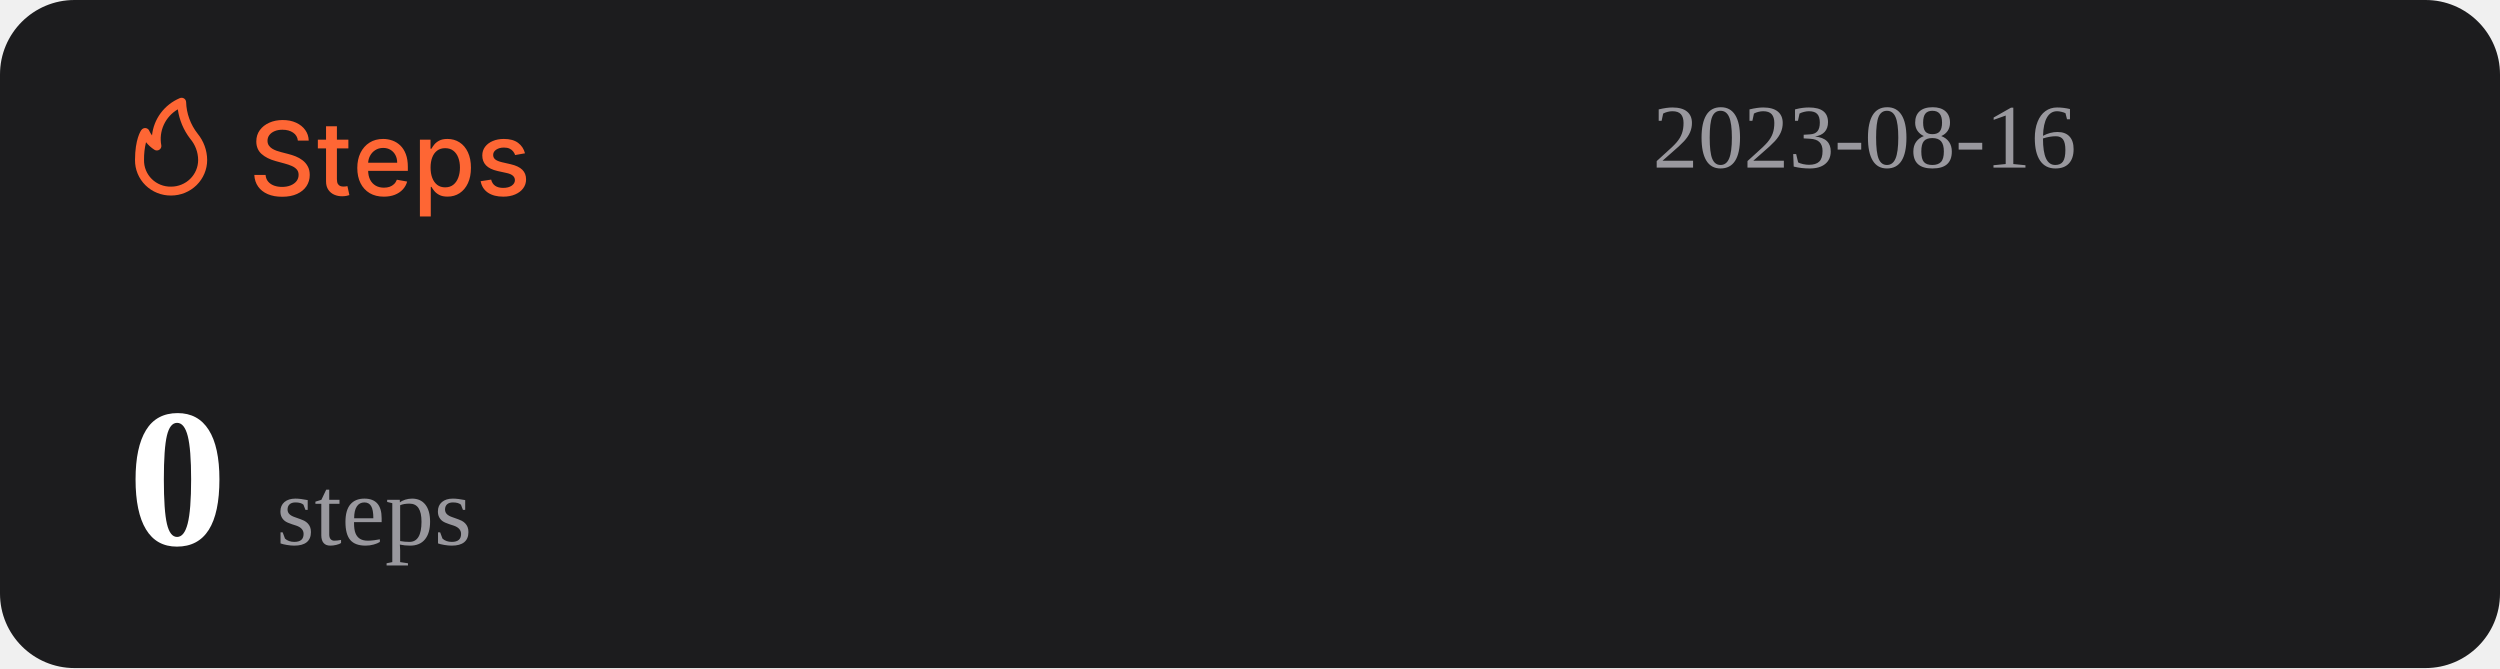
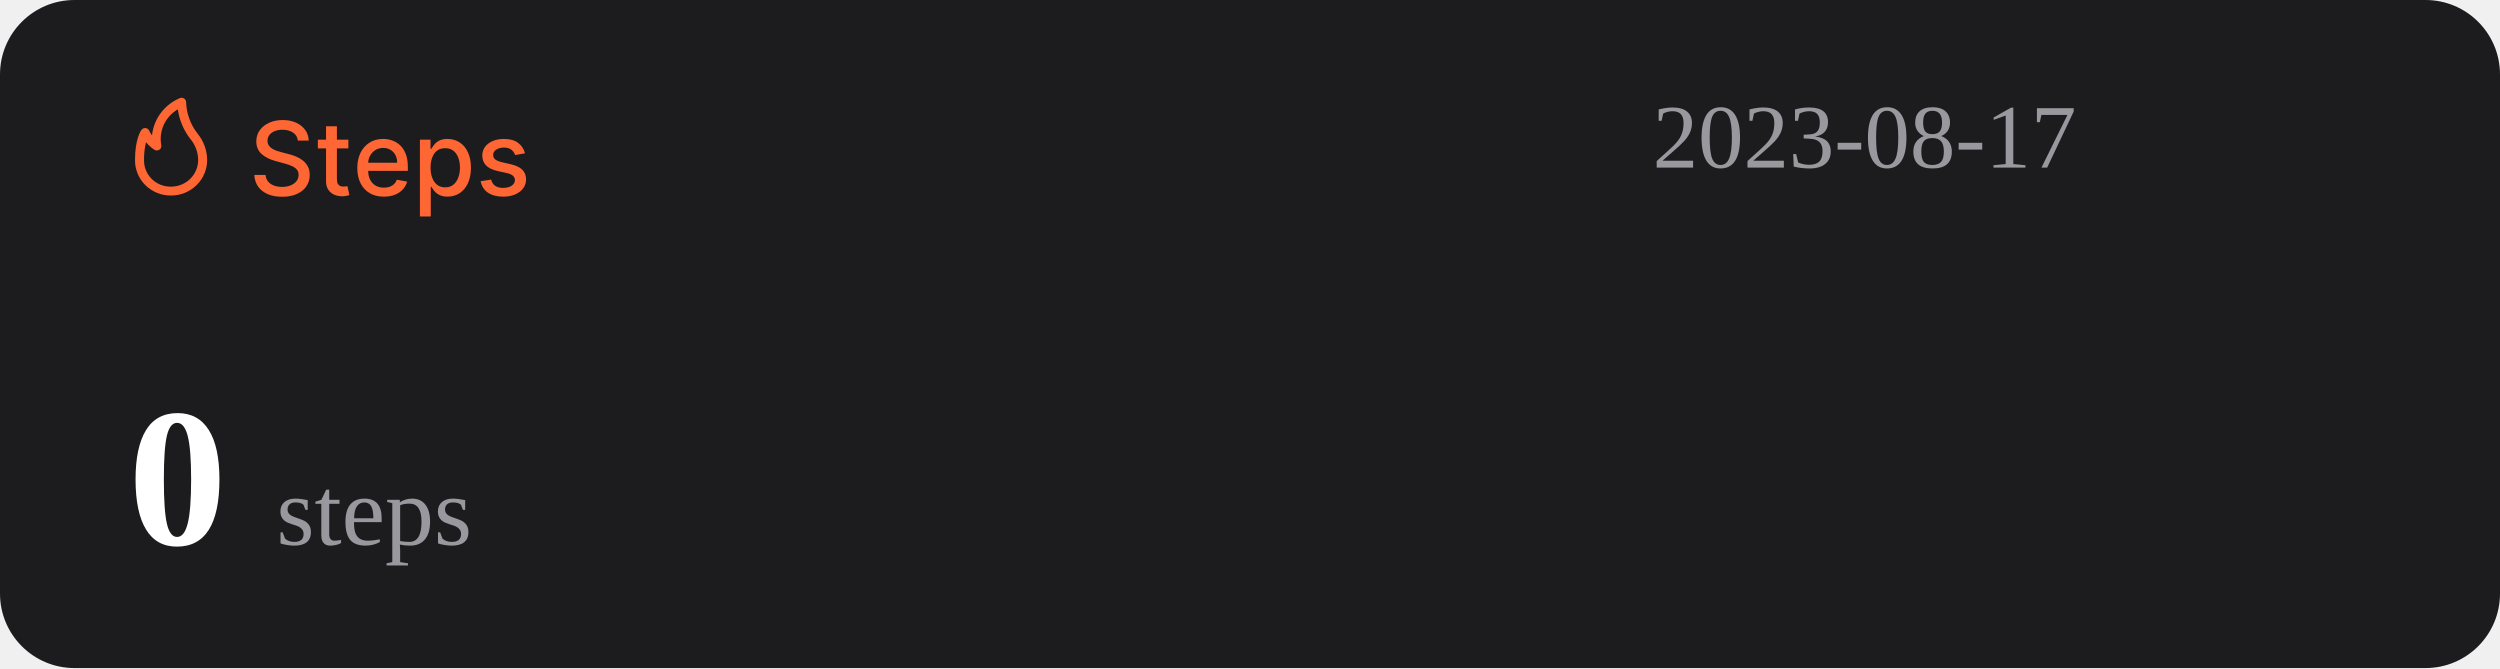
<svg xmlns="http://www.w3.org/2000/svg" width="1074" height="287" viewBox="0 0 1074 287" fill="none">
  <rect width="1074" height="287" rx="32" fill="#1C1C1E" />
  <path d="M127.969 60.406C127.802 58.927 127.115 57.781 125.906 56.969C124.698 56.146 123.177 55.734 121.344 55.734C120.031 55.734 118.896 55.943 117.938 56.359C116.979 56.766 116.234 57.328 115.703 58.047C115.182 58.755 114.922 59.562 114.922 60.469C114.922 61.229 115.099 61.885 115.453 62.438C115.818 62.99 116.292 63.453 116.875 63.828C117.469 64.193 118.104 64.5 118.781 64.75C119.458 64.99 120.109 65.188 120.734 65.344L123.859 66.156C124.88 66.406 125.927 66.745 127 67.172C128.073 67.599 129.068 68.162 129.984 68.859C130.901 69.557 131.641 70.422 132.203 71.453C132.776 72.484 133.063 73.719 133.063 75.156C133.063 76.969 132.594 78.578 131.656 79.984C130.729 81.391 129.38 82.5 127.609 83.312C125.849 84.125 123.719 84.531 121.219 84.531C118.823 84.531 116.75 84.151 115 83.391C113.25 82.63 111.88 81.552 110.891 80.156C109.901 78.75 109.354 77.083 109.25 75.156H114.094C114.188 76.312 114.563 77.276 115.219 78.047C115.885 78.807 116.734 79.375 117.766 79.75C118.807 80.115 119.948 80.297 121.188 80.297C122.552 80.297 123.766 80.083 124.828 79.656C125.901 79.219 126.745 78.615 127.359 77.844C127.974 77.062 128.281 76.151 128.281 75.109C128.281 74.162 128.01 73.385 127.469 72.781C126.938 72.177 126.214 71.677 125.297 71.281C124.391 70.885 123.365 70.537 122.219 70.234L118.438 69.203C115.875 68.505 113.844 67.479 112.344 66.125C110.854 64.771 110.109 62.979 110.109 60.75C110.109 58.906 110.609 57.297 111.609 55.922C112.609 54.547 113.964 53.479 115.672 52.719C117.38 51.948 119.307 51.562 121.453 51.562C123.62 51.562 125.531 51.943 127.188 52.703C128.854 53.464 130.167 54.51 131.125 55.844C132.083 57.167 132.583 58.688 132.625 60.406H127.969ZM149.66 60V63.75H136.551V60H149.66ZM140.066 54.25H144.738V76.953C144.738 77.859 144.874 78.542 145.145 79C145.415 79.448 145.764 79.755 146.191 79.922C146.629 80.078 147.103 80.156 147.613 80.156C147.988 80.156 148.316 80.13 148.598 80.078C148.879 80.026 149.098 79.984 149.254 79.953L150.098 83.812C149.827 83.917 149.441 84.021 148.941 84.125C148.441 84.24 147.816 84.302 147.066 84.312C145.837 84.333 144.691 84.115 143.629 83.656C142.566 83.198 141.707 82.49 141.051 81.531C140.395 80.573 140.066 79.37 140.066 77.922V54.25ZM164.914 84.484C162.549 84.484 160.513 83.979 158.805 82.969C157.107 81.948 155.794 80.516 154.867 78.672C153.951 76.818 153.492 74.646 153.492 72.156C153.492 69.698 153.951 67.531 154.867 65.656C155.794 63.781 157.086 62.318 158.742 61.266C160.409 60.214 162.357 59.688 164.586 59.688C165.94 59.688 167.253 59.911 168.523 60.359C169.794 60.807 170.935 61.51 171.945 62.469C172.956 63.427 173.753 64.672 174.336 66.203C174.919 67.724 175.211 69.573 175.211 71.75V73.406H156.133V69.906H170.633C170.633 68.677 170.383 67.588 169.883 66.641C169.383 65.682 168.68 64.927 167.773 64.375C166.878 63.823 165.826 63.547 164.617 63.547C163.305 63.547 162.159 63.87 161.18 64.516C160.211 65.151 159.461 65.984 158.93 67.016C158.409 68.037 158.148 69.146 158.148 70.344V73.078C158.148 74.682 158.43 76.047 158.992 77.172C159.565 78.297 160.362 79.156 161.383 79.75C162.404 80.333 163.596 80.625 164.961 80.625C165.846 80.625 166.654 80.5 167.383 80.25C168.112 79.99 168.742 79.604 169.273 79.094C169.805 78.583 170.211 77.953 170.492 77.203L174.914 78C174.56 79.302 173.924 80.443 173.008 81.422C172.102 82.391 170.961 83.146 169.586 83.688C168.221 84.219 166.664 84.484 164.914 84.484ZM180.395 93V60H184.957V63.891H185.348C185.618 63.391 186.009 62.812 186.52 62.156C187.03 61.5 187.738 60.927 188.645 60.438C189.551 59.938 190.749 59.688 192.238 59.688C194.176 59.688 195.905 60.177 197.426 61.156C198.947 62.135 200.139 63.547 201.004 65.391C201.879 67.234 202.316 69.453 202.316 72.047C202.316 74.641 201.884 76.865 201.02 78.719C200.155 80.562 198.967 81.984 197.457 82.984C195.947 83.974 194.223 84.469 192.285 84.469C190.827 84.469 189.634 84.224 188.707 83.734C187.79 83.245 187.072 82.672 186.551 82.016C186.03 81.359 185.629 80.776 185.348 80.266H185.066V93H180.395ZM184.973 72C184.973 73.688 185.217 75.167 185.707 76.438C186.197 77.708 186.905 78.703 187.832 79.422C188.759 80.13 189.895 80.484 191.238 80.484C192.634 80.484 193.801 80.115 194.738 79.375C195.676 78.625 196.384 77.609 196.863 76.328C197.353 75.047 197.598 73.604 197.598 72C197.598 70.417 197.358 68.995 196.879 67.734C196.41 66.474 195.702 65.479 194.754 64.75C193.816 64.021 192.645 63.656 191.238 63.656C189.884 63.656 188.738 64.005 187.801 64.703C186.874 65.401 186.171 66.375 185.691 67.625C185.212 68.875 184.973 70.333 184.973 72ZM225.535 65.859L221.301 66.609C221.124 66.068 220.842 65.552 220.457 65.062C220.082 64.573 219.572 64.172 218.926 63.859C218.28 63.547 217.473 63.391 216.504 63.391C215.181 63.391 214.077 63.688 213.191 64.281C212.306 64.865 211.863 65.62 211.863 66.547C211.863 67.349 212.16 67.995 212.754 68.484C213.348 68.974 214.306 69.375 215.629 69.688L219.441 70.562C221.65 71.073 223.296 71.859 224.379 72.922C225.462 73.984 226.004 75.365 226.004 77.062C226.004 78.5 225.587 79.781 224.754 80.906C223.931 82.021 222.78 82.896 221.301 83.531C219.832 84.167 218.129 84.484 216.191 84.484C213.504 84.484 211.311 83.912 209.613 82.766C207.915 81.609 206.874 79.969 206.488 77.844L211.004 77.156C211.285 78.333 211.863 79.224 212.738 79.828C213.613 80.422 214.754 80.719 216.16 80.719C217.691 80.719 218.915 80.401 219.832 79.766C220.749 79.12 221.207 78.333 221.207 77.406C221.207 76.656 220.926 76.026 220.363 75.516C219.811 75.005 218.962 74.62 217.816 74.359L213.754 73.469C211.514 72.958 209.858 72.146 208.785 71.031C207.723 69.917 207.191 68.505 207.191 66.797C207.191 65.38 207.587 64.141 208.379 63.078C209.171 62.016 210.264 61.188 211.66 60.594C213.056 59.99 214.655 59.688 216.457 59.688C219.051 59.688 221.092 60.25 222.582 61.375C224.072 62.49 225.056 63.984 225.535 65.859Z" fill="#FE6634" />
  <path d="M73.501 83.999C77.611 83.999 81.554 82.39 84.46 79.526C87.367 76.663 89 72.779 89 68.729C88.969 64.607 87.521 60.617 84.893 57.41C81.828 53.501 80.099 48.737 79.952 43.8C79.934 43.489 79.839 43.187 79.675 42.921C79.512 42.654 79.284 42.431 79.013 42.271C78.742 42.111 78.435 42.019 78.119 42.003C77.803 41.986 77.488 42.047 77.201 42.178C73.95 43.556 71.133 45.767 69.041 48.579C66.95 51.392 65.66 54.704 65.305 58.173C64.858 57.578 64.475 56.938 64.162 56.265C64.042 55.939 63.835 55.651 63.562 55.432C63.289 55.214 62.961 55.073 62.612 55.024C62.262 54.977 61.906 55.025 61.581 55.163C61.257 55.3 60.977 55.523 60.772 55.806C60.481 56.15 58.001 59.815 58.001 68.729C57.978 70.741 58.363 72.737 59.133 74.6C59.904 76.463 61.045 78.155 62.489 79.578C63.933 81 65.65 82.124 67.542 82.883C69.433 83.643 71.459 84.022 73.501 83.999ZM76.387 46.969C77.034 51.543 78.854 55.879 81.677 59.567C83.878 62.13 85.099 65.371 85.125 68.729C85.125 71.766 83.9 74.679 81.72 76.827C79.54 78.975 76.584 80.181 73.501 80.181C71.965 80.215 70.438 79.942 69.012 79.379C67.586 78.815 66.29 77.973 65.204 76.903C64.118 75.832 63.263 74.556 62.691 73.151C62.119 71.747 61.842 70.242 61.876 68.729C61.836 66.159 62.122 63.594 62.728 61.094C63.746 62.358 64.963 63.453 66.332 64.339C66.647 64.539 67.014 64.645 67.389 64.644C67.763 64.644 68.13 64.536 68.444 64.334C68.758 64.132 69.005 63.844 69.156 63.506C69.308 63.168 69.356 62.794 69.296 62.43C68.728 59.448 69.104 56.365 70.372 53.6C71.641 50.835 73.74 48.52 76.387 46.969Z" fill="#FE6634" />
-   <text id="datetime" x="710" y="72" font-size="39" fill="#99989E">2023-08-16</text>
+   <text id="datetime" x="710" y="72" font-size="39" fill="#99989E">2023-08-17</text>
  <g>
    <text id="steps" x="55" y="234" font-size="85" fill="#FFFFFF">
      <tspan id="step-count" font-weight="bold">0</tspan>
      <tspan font-size="42" fill="#99989E" font-weight="lighter">steps</tspan>
    </text>
  </g>
</svg>
